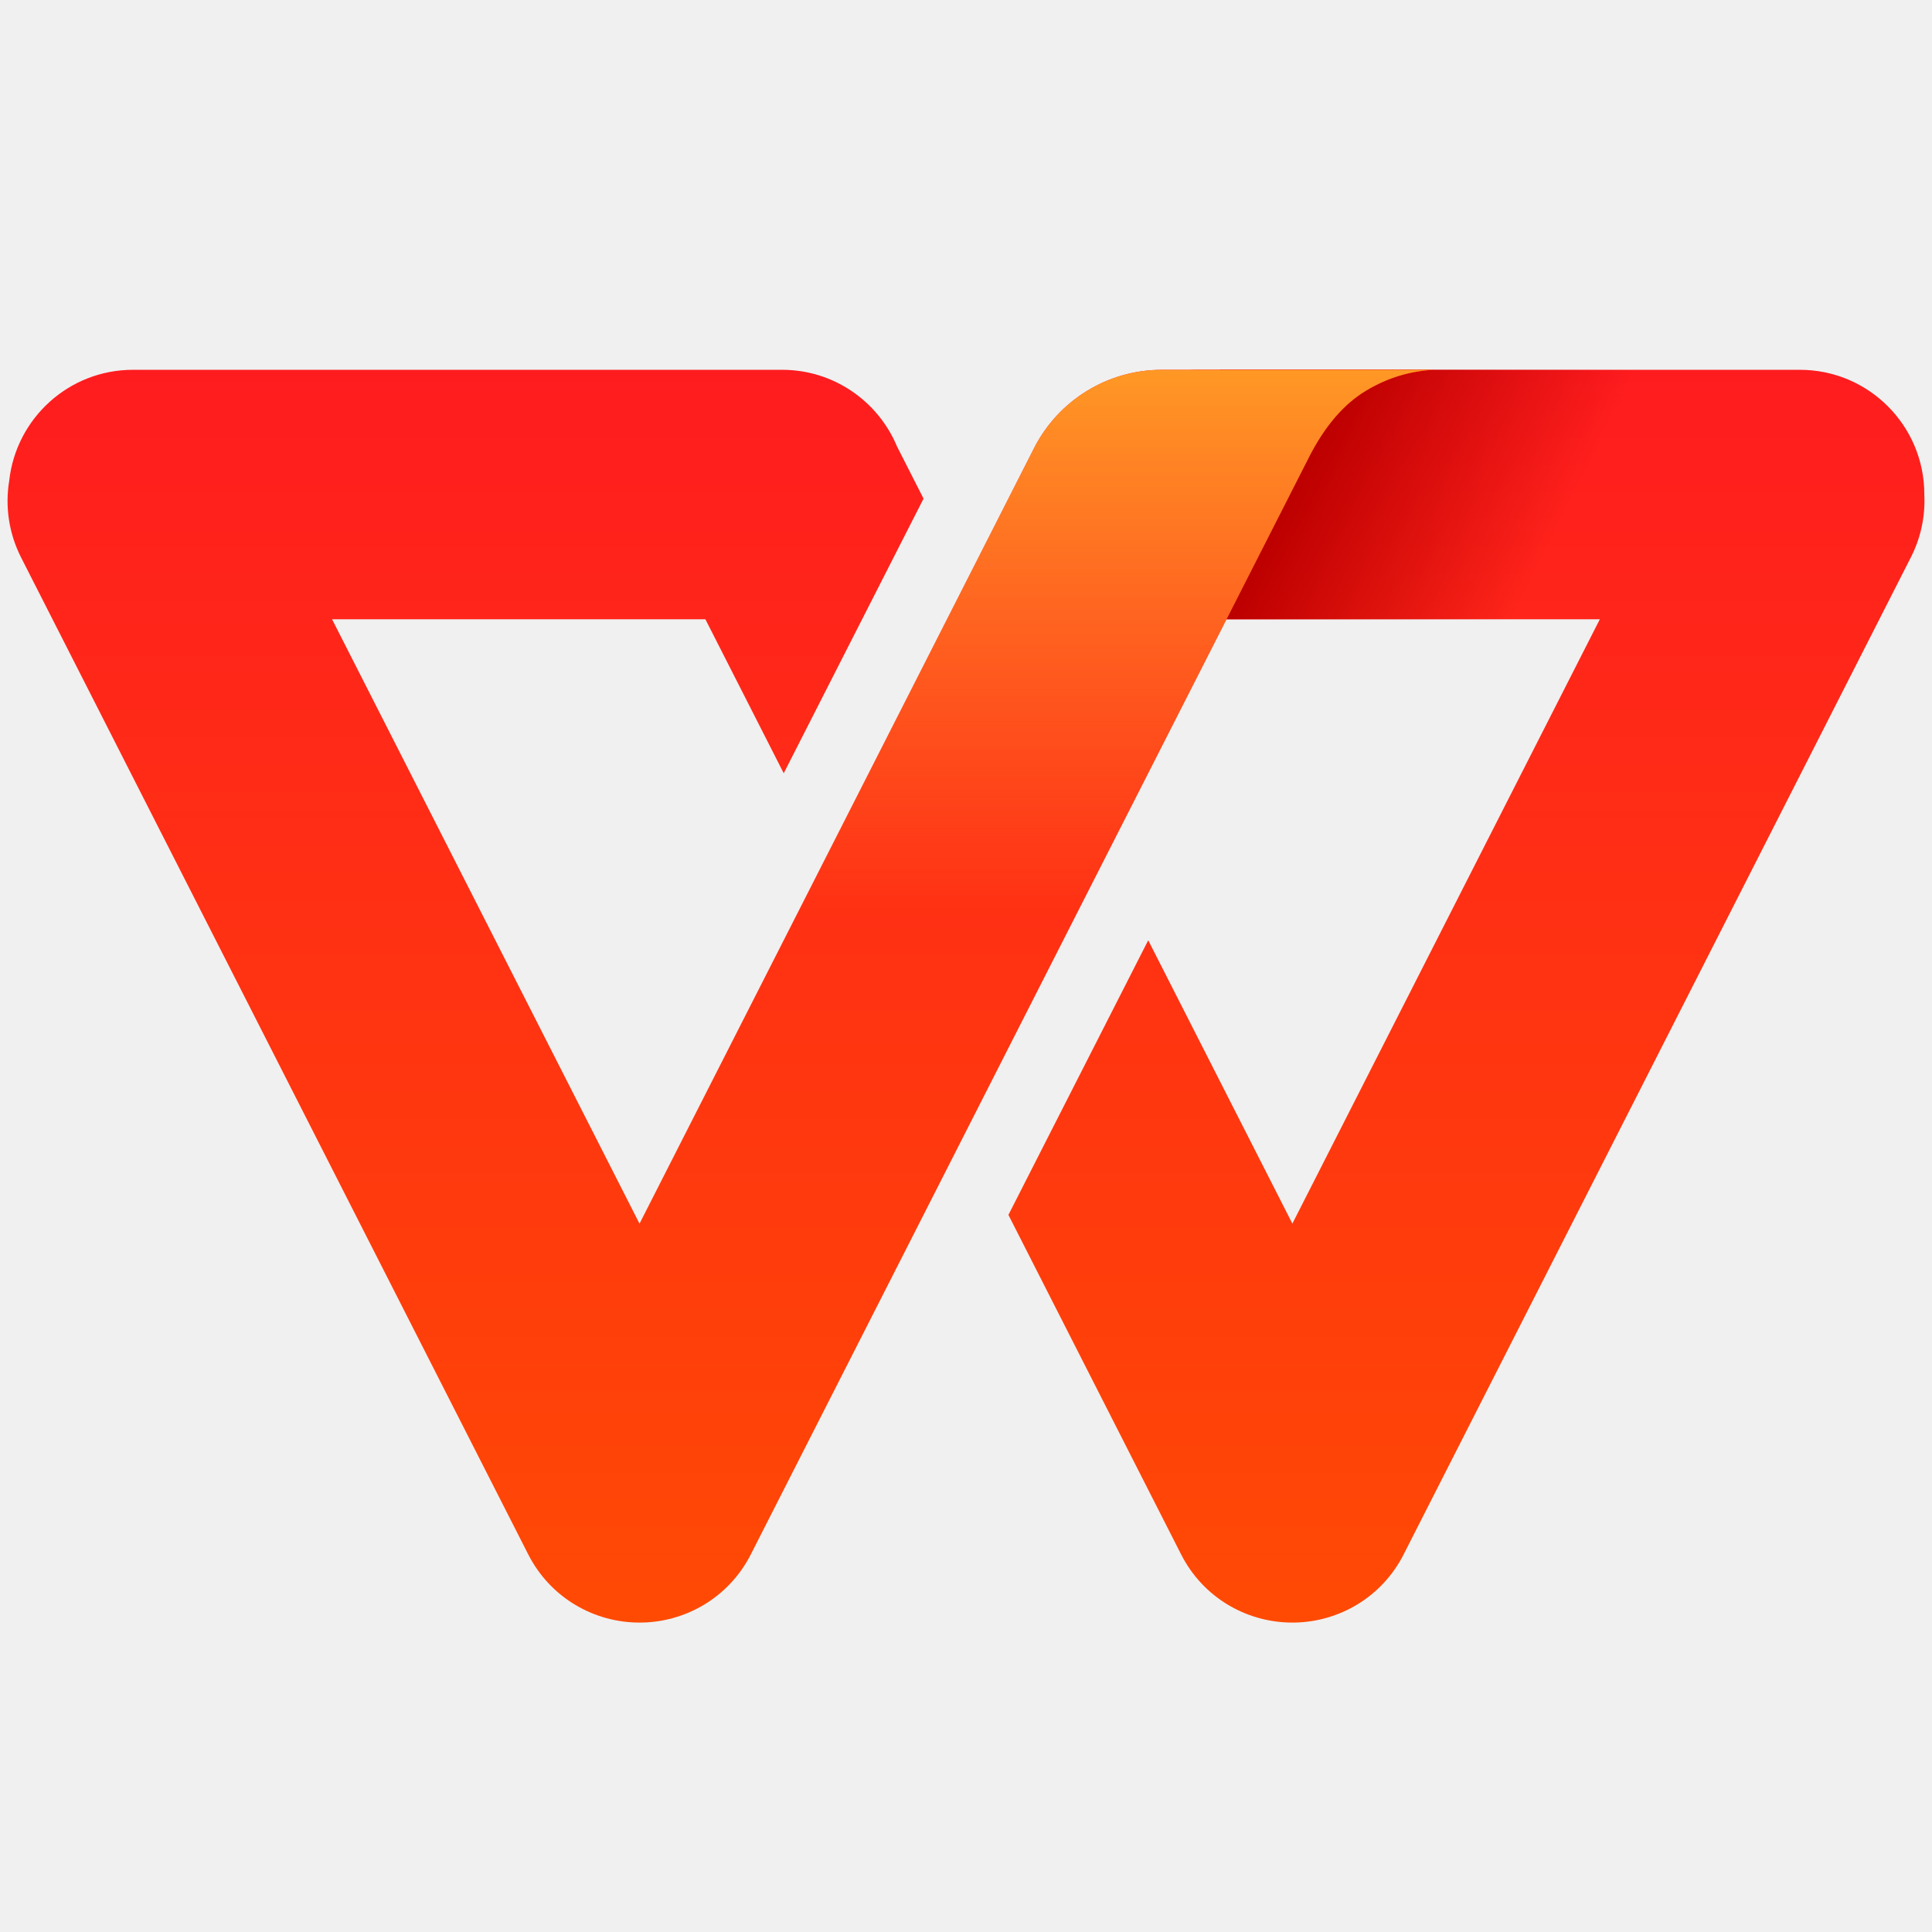
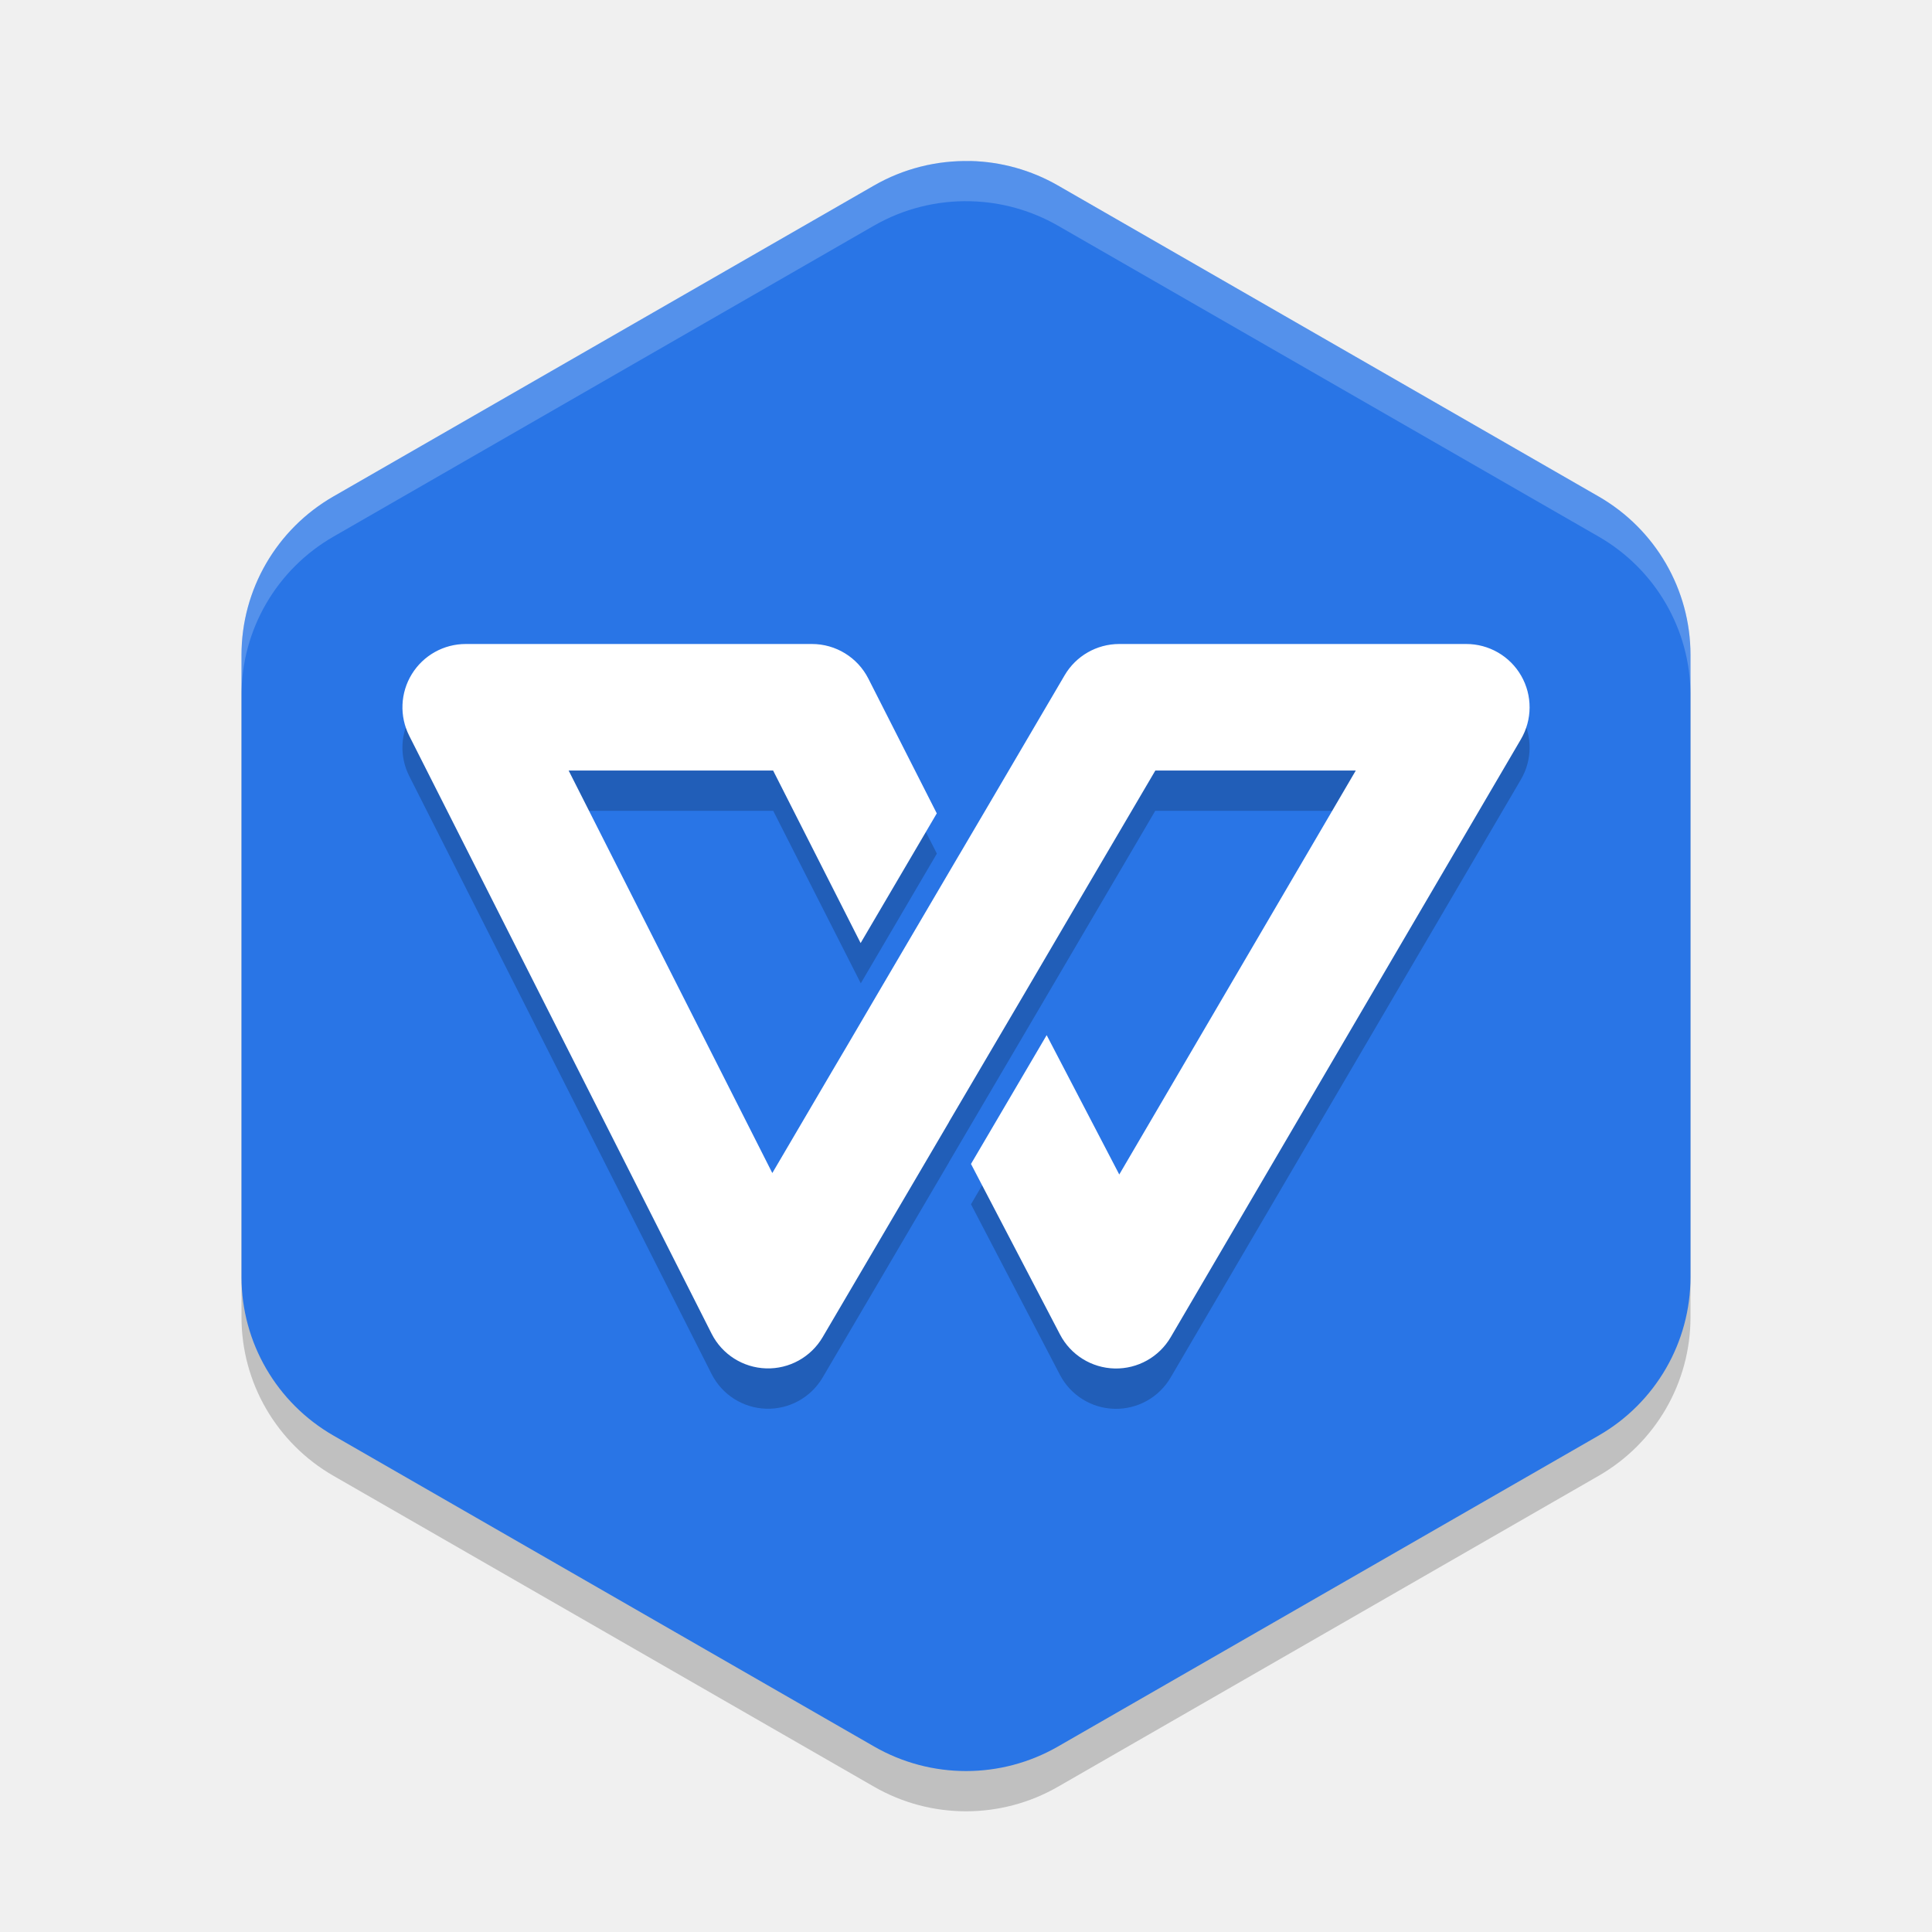
- <svg xmlns="http://www.w3.org/2000/svg" width="24" height="24" viewBox="0 0 128 128" fill="none">
-   <path fill-rule="evenodd" clip-rule="evenodd" d="M85.641 107.5H85.606C85.571 107.5 85.536 107.5 85.501 107.499C85.494 107.499 85.487 107.499 85.48 107.499L85.501 107.499C82.54 107.46 79.701 105.822 78.262 103.002C78.26 102.999 78.258 102.996 78.257 102.993L66.81 80.49L76.073 62.296L85.623 81.067L105.993 41.028L79.399 41.028C74.843 41.028 71.149 37.334 71.149 32.778V32.75C71.149 28.194 74.843 24.5 79.399 24.5H119.242C123.798 24.5 127.491 28.194 127.491 32.75L127.491 32.807C127.555 34.187 127.273 35.603 126.601 36.923L92.99 102.993L92.986 103.002C91.55 105.816 88.719 107.452 85.767 107.499C85.76 107.499 85.754 107.499 85.748 107.499L85.767 107.499C85.725 107.5 85.683 107.5 85.641 107.5Z" fill="url(#paint0_linear_23648_25239)" />
-   <path fill-rule="evenodd" clip-rule="evenodd" d="M80.818 24.5L114.878 24.5L105.907 41.028H80.818V24.5Z" fill="url(#paint1_linear_23648_25239)" />
-   <path fill-rule="evenodd" clip-rule="evenodd" d="M95.079 24.5C93.454 24.563 91.925 25.026 90.493 25.889C89.061 26.753 87.829 28.17 86.799 30.141L86.821 30.098L49.742 102.986C48.282 105.855 45.379 107.505 42.371 107.5C39.362 107.505 36.459 105.855 34.999 102.986L1.401 36.942C0.571 35.309 0.334 33.531 0.61 31.852C1.063 27.717 4.562 24.5 8.811 24.5H51.815C55.248 24.5 58.191 26.6 59.434 29.588L61.188 33.035L51.924 51.23L46.734 41.028H22L42.37 81.07L68.508 29.692C70.128 26.506 73.4 24.5 76.974 24.5H95.079Z" fill="url(#paint2_linear_23648_25239)" />
-   <path fill-rule="evenodd" clip-rule="evenodd" d="M95.079 24.5C93.454 24.563 91.926 25.026 90.493 25.889C89.118 26.718 87.928 28.057 86.924 29.907L86.813 30.114L63.165 76.599L48.831 68.372L68.508 29.692C70.129 26.506 73.4 24.5 76.975 24.5H95.079Z" fill="url(#paint3_linear_23648_25239)" />
-   <defs>
-     <linearGradient id="paint0_linear_23648_25239" x1="97.155" y1="24.5" x2="97.155" y2="107.5" gradientUnits="userSpaceOnUse">
-       <stop stop-color="#FF1C1F" />
-       <stop offset="1" stop-color="#FF4A04" />
-     </linearGradient>
-     <linearGradient id="paint1_linear_23648_25239" x1="86.37" y1="31.375" x2="105.869" y2="41.027" gradientUnits="userSpaceOnUse">
-       <stop stop-color="#BD0000" />
-       <stop offset="0.771" stop-color="#BD0000" stop-opacity="0" />
-     </linearGradient>
-     <linearGradient id="paint2_linear_23648_25239" x1="47.79" y1="24.5" x2="47.79" y2="107.5" gradientUnits="userSpaceOnUse">
-       <stop stop-color="#FF1C1F" />
-       <stop offset="1" stop-color="#FF4A04" />
-     </linearGradient>
-     <linearGradient id="paint3_linear_23648_25239" x1="71.955" y1="24.5" x2="71.955" y2="60.75" gradientUnits="userSpaceOnUse">
-       <stop stop-color="#FF9825" />
-       <stop offset="1" stop-color="#FF9825" stop-opacity="0" />
-     </linearGradient>
-   </defs>
+ <svg xmlns="http://www.w3.org/2000/svg" width="24" height="24" version="1">
+   <path style="opacity:0.2" d="m 12.054,2.5 v 9.756e-4 A 2.283,2.274 0 0 0 10.858,2.804 L 4.142,6.667 A 2.283,2.274 0 0 0 3,8.637 v 7.727 a 2.283,2.274 0 0 0 1.142,1.969 l 6.717,3.863 a 2.283,2.274 0 0 0 2.283,0 l 6.717,-3.863 A 2.283,2.274 0 0 0 21,16.363 V 8.637 A 2.283,2.274 0 0 0 19.858,6.667 L 13.142,2.804 a 2.283,2.274 0 0 0 -1.088,-0.304 z" />
+   <path style="fill:#2975e6" d="m 12.054,2 v 9.756e-4 A 2.283,2.274 0 0 0 10.858,2.304 L 4.142,6.167 A 2.283,2.274 0 0 0 3,8.137 v 7.727 a 2.283,2.274 0 0 0 1.142,1.969 l 6.717,3.863 a 2.283,2.274 0 0 0 2.283,0 l 6.717,-3.863 A 2.283,2.274 0 0 0 21,15.863 V 8.137 A 2.283,2.274 0 0 0 19.858,6.167 L 13.142,2.304 a 2.283,2.274 0 0 0 -1.088,-0.304 z" />
+   <path style="opacity:0.2" d="m 5.787,8.5 a 0.786,0.786 0 0 0 -0.703,1.141 l 3.756,7.428 a 0.786,0.786 0 0 0 1.379,0.043 l 1.162,-1.979 0.408,-0.695 v -0.002 l 0.939,-1.598 0.719,-1.225 0.904,-1.541 h 2.49 l -2.938,5.018 -0.902,-1.73 -0.939,1.6 1.105,2.119 a 0.786,0.786 0 0 0 1.375,0.033 L 18.893,9.684 A 0.786,0.786 0 0 0 18.213,8.5 h -4.311 a 0.786,0.786 0 0 0 -0.678,0.389 l -0.957,1.631 -0.334,0.568 -0.027,0.047 -0.945,1.609 -0.441,0.752 -0.189,0.322 -0.736,1.254 -2.529,-5 h 2.539 l 1.088,2.143 0.945,-1.611 -0.85,-1.674 A 0.786,0.786 0 0 0 10.086,8.5 Z" />
+   <path style="fill:#ffffff" d="M 5.787 8 A 0.786 0.786 0 0 0 5.084 9.141 L 8.84 16.568 A 0.786 0.786 0 0 0 10.219 16.611 L 11.381 14.633 L 11.789 13.938 L 11.789 13.936 L 12.729 12.338 L 13.447 11.113 L 14.352 9.572 L 16.842 9.572 L 13.904 14.59 L 13.002 12.859 L 12.062 14.459 L 13.168 16.578 A 0.786 0.786 0 0 0 14.543 16.611 L 18.893 9.184 A 0.786 0.786 0 0 0 18.213 8 L 13.902 8 A 0.786 0.786 0 0 0 13.225 8.389 L 12.268 10.02 L 11.934 10.588 L 11.906 10.635 L 10.961 12.244 L 10.52 12.996 L 10.33 13.318 L 9.594 14.572 L 7.064 9.572 L 9.604 9.572 L 10.691 11.715 L 11.637 10.104 L 10.787 8.43 A 0.786 0.786 0 0 0 10.086 8 L 5.787 8 z" />
+   <path style="fill:#ffffff;opacity:0.2" d="M 12.055 2 A 2.283 2.274 0 0 0 10.857 2.303 L 4.143 6.166 A 2.283 2.274 0 0 0 3 8.137 L 3 8.637 A 2.283 2.274 0 0 1 4.143 6.666 L 10.857 2.803 A 2.283 2.274 0 0 1 12.055 2.5 A 2.283 2.274 0 0 1 13.141 2.803 L 19.859 6.666 A 2.283 2.274 0 0 1 21 8.637 L 21 8.137 A 2.283 2.274 0 0 0 19.859 6.166 L 13.141 2.303 A 2.283 2.274 0 0 0 12.055 2 z" />
</svg>
